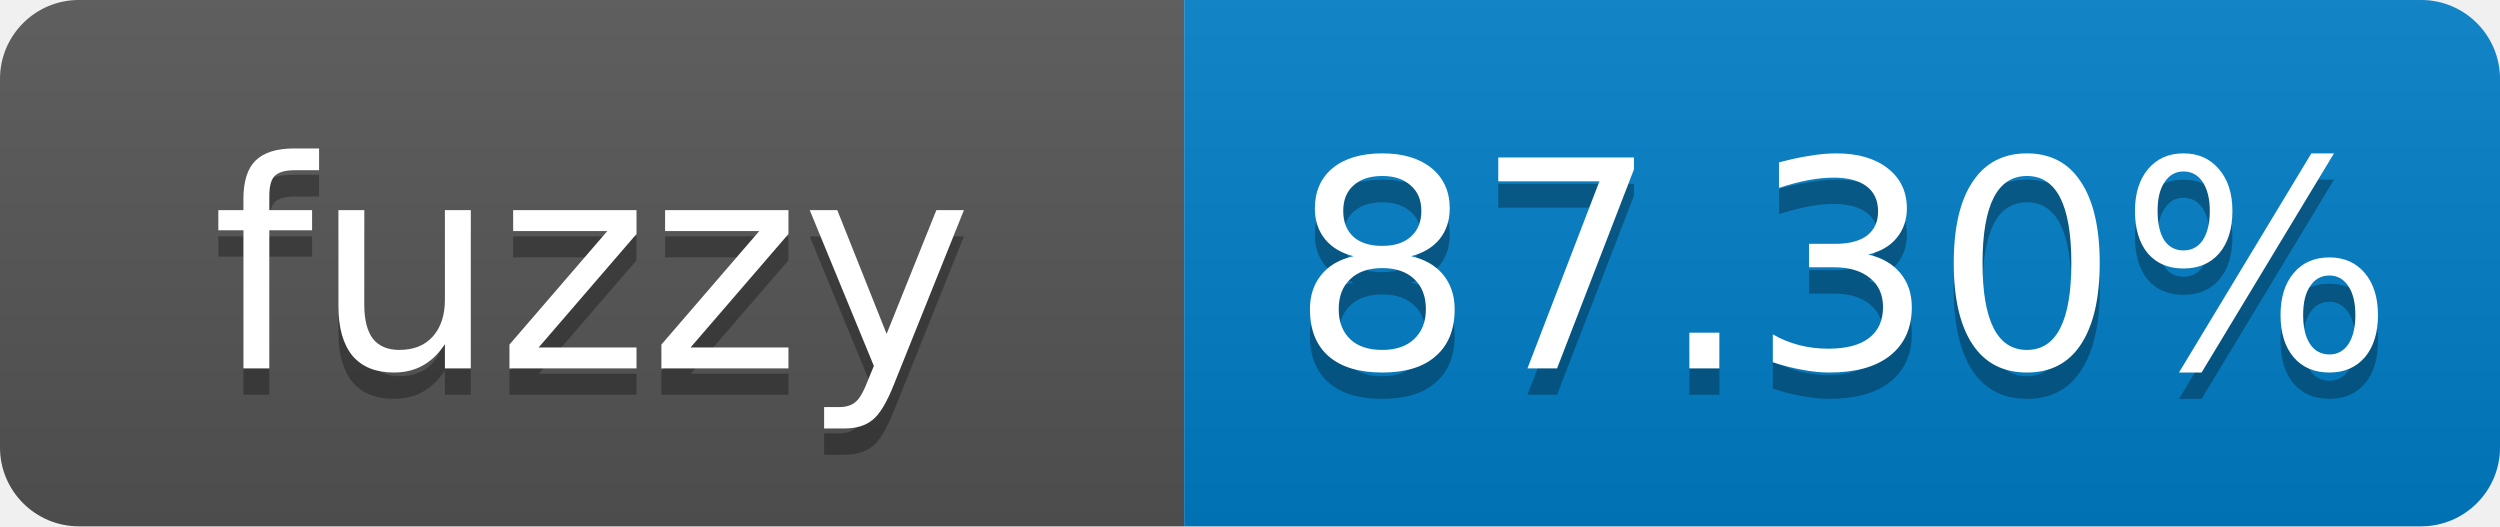
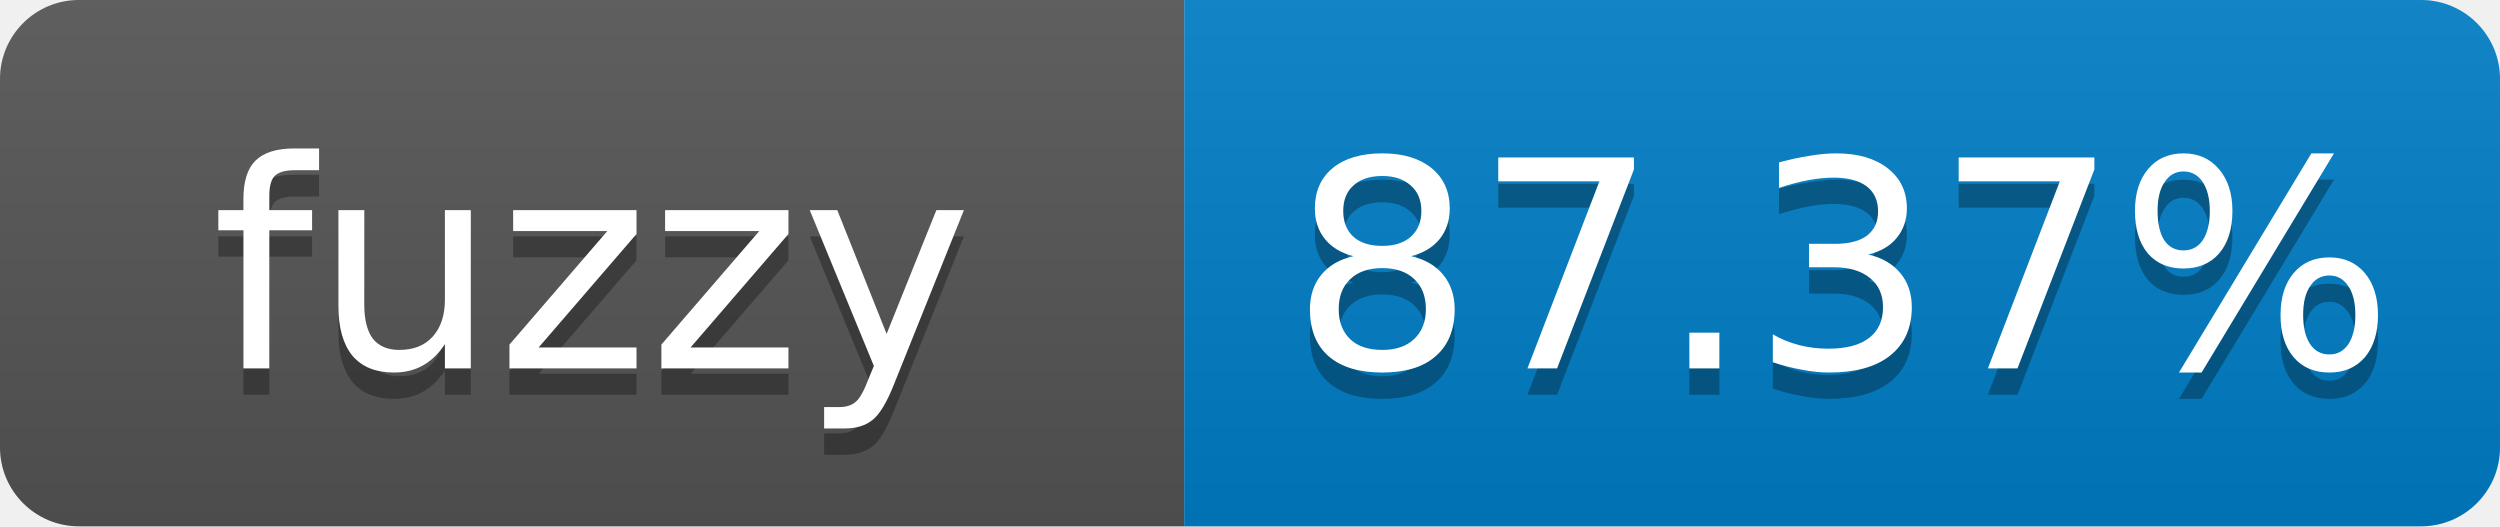
- <svg xmlns="http://www.w3.org/2000/svg" width="95" height="20" role="img" aria-label="fuzzy: 87.30%">
+ <svg xmlns="http://www.w3.org/2000/svg" width="95" height="20" role="img" aria-label="fuzzy: 87.37%">
  <linearGradient id="s" x2="0" y2="100%">
    <stop offset="0" stop-color="#bbb" stop-opacity=".1" />
    <stop offset="1" stop-opacity=".1" />
  </linearGradient>
  <clipPath id="r">
    <rect width="95" height="20" rx="3" fill="#fff" />
  </clipPath>
  <g clip-path="url(#r)">
    <rect width="45" height="20" fill="#555" />
    <rect x="45" width="50" height="20" fill="#007ec6" />
    <rect width="95" height="20" fill="url(#s)" />
  </g>
  <g fill="#fff" text-anchor="middle" font-family="Verdana,Geneva,DejaVu Sans,sans-serif" font-size="11">
    <text x="22.5" y="15" fill="#010101" fill-opacity=".3">fuzzy</text>
    <text x="22.5" y="14">fuzzy</text>
-     <text x="70" y="15" fill="#010101" fill-opacity=".3">87.30%</text>
-     <text x="70" y="14">87.30%</text>
+     <text x="70" y="15" fill="#010101" fill-opacity=".3">87.37%</text>
+     <text x="70" y="14">87.37%</text>
  </g>
</svg>
